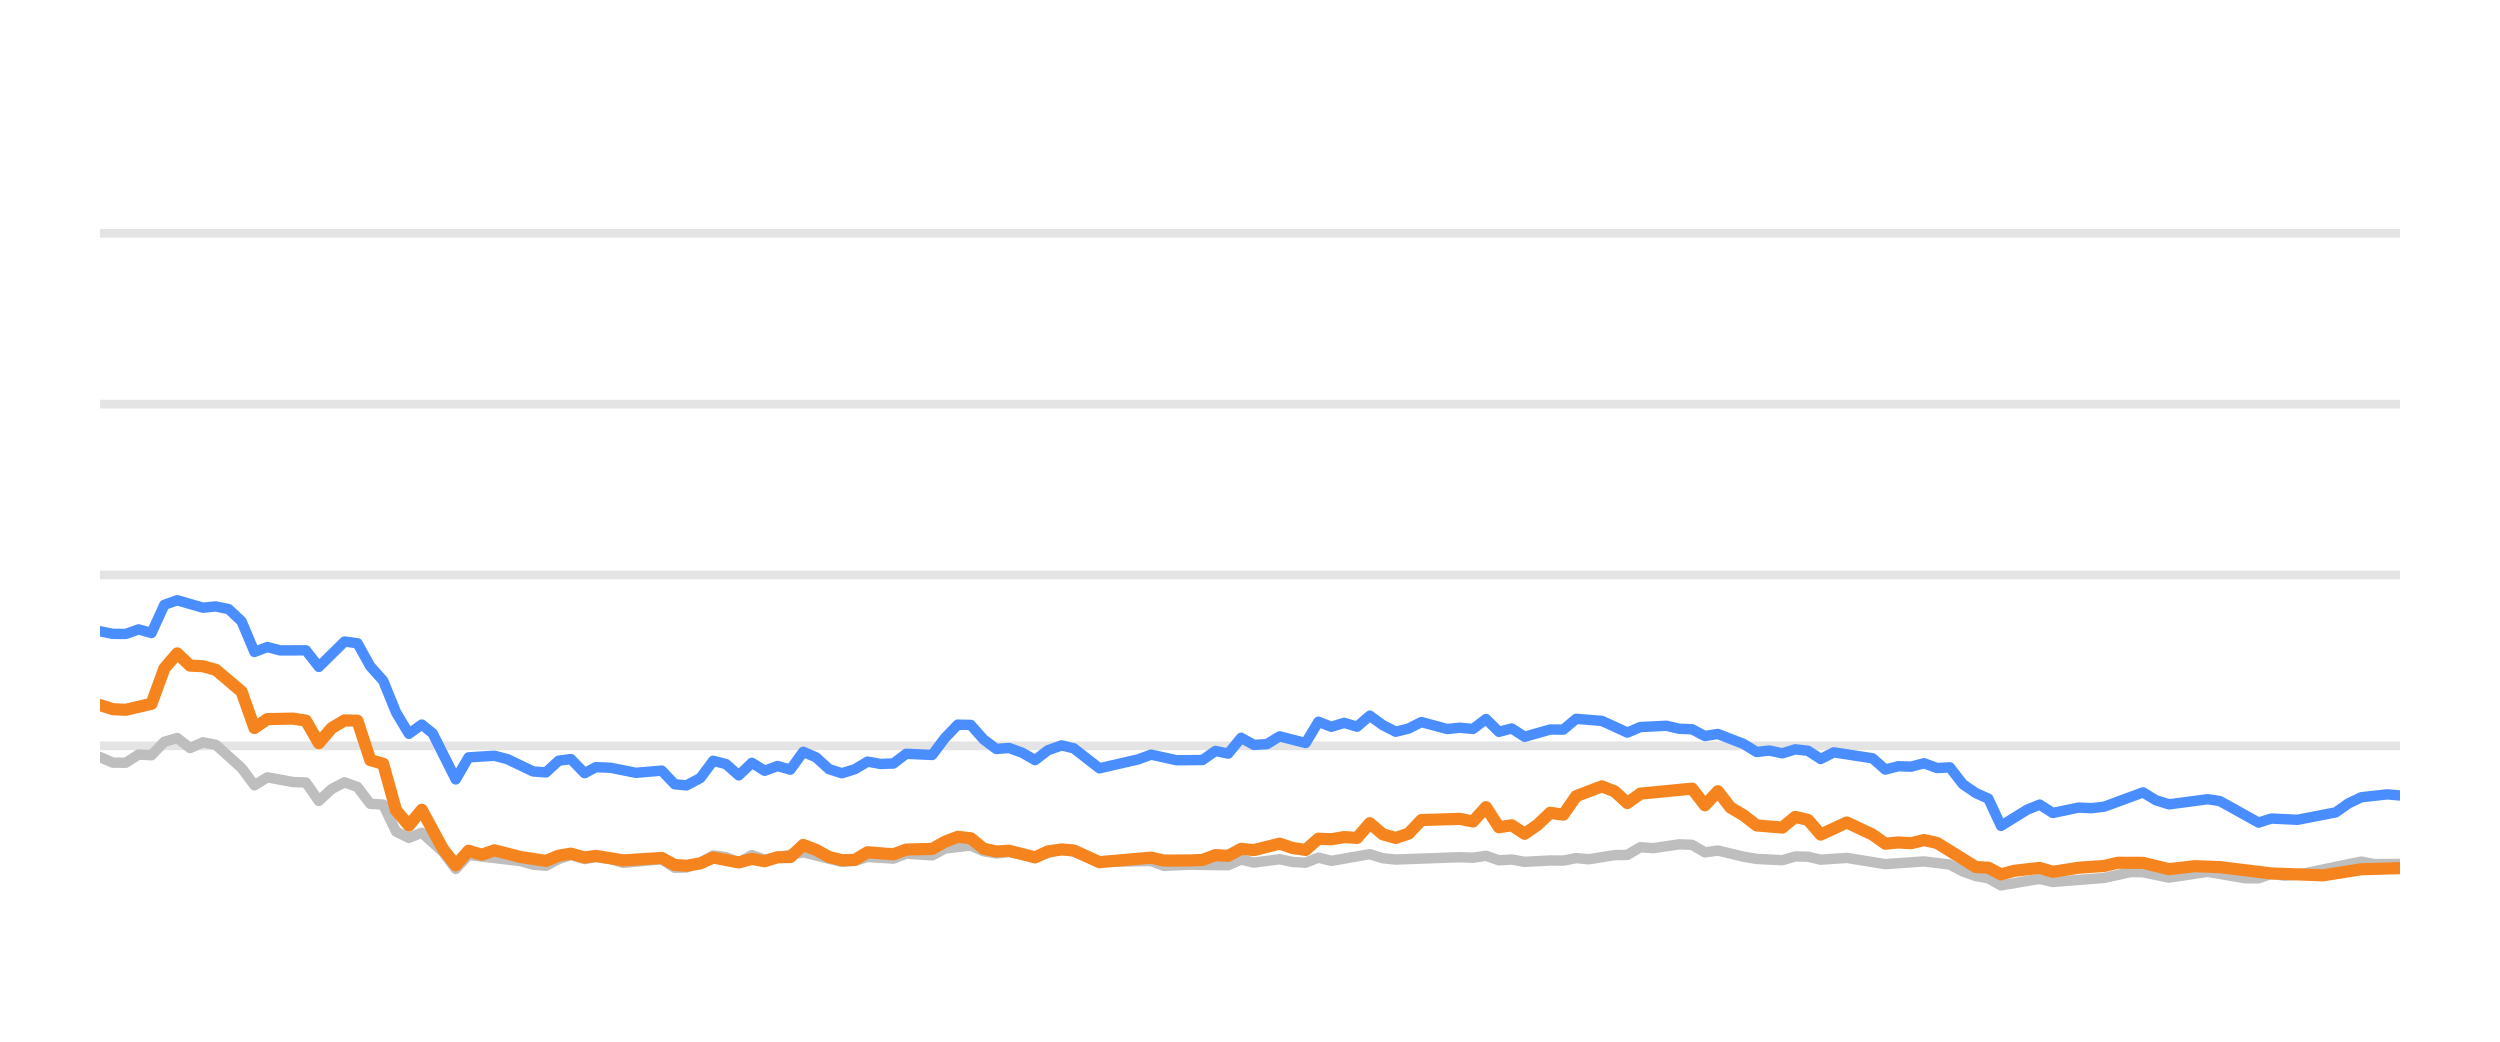
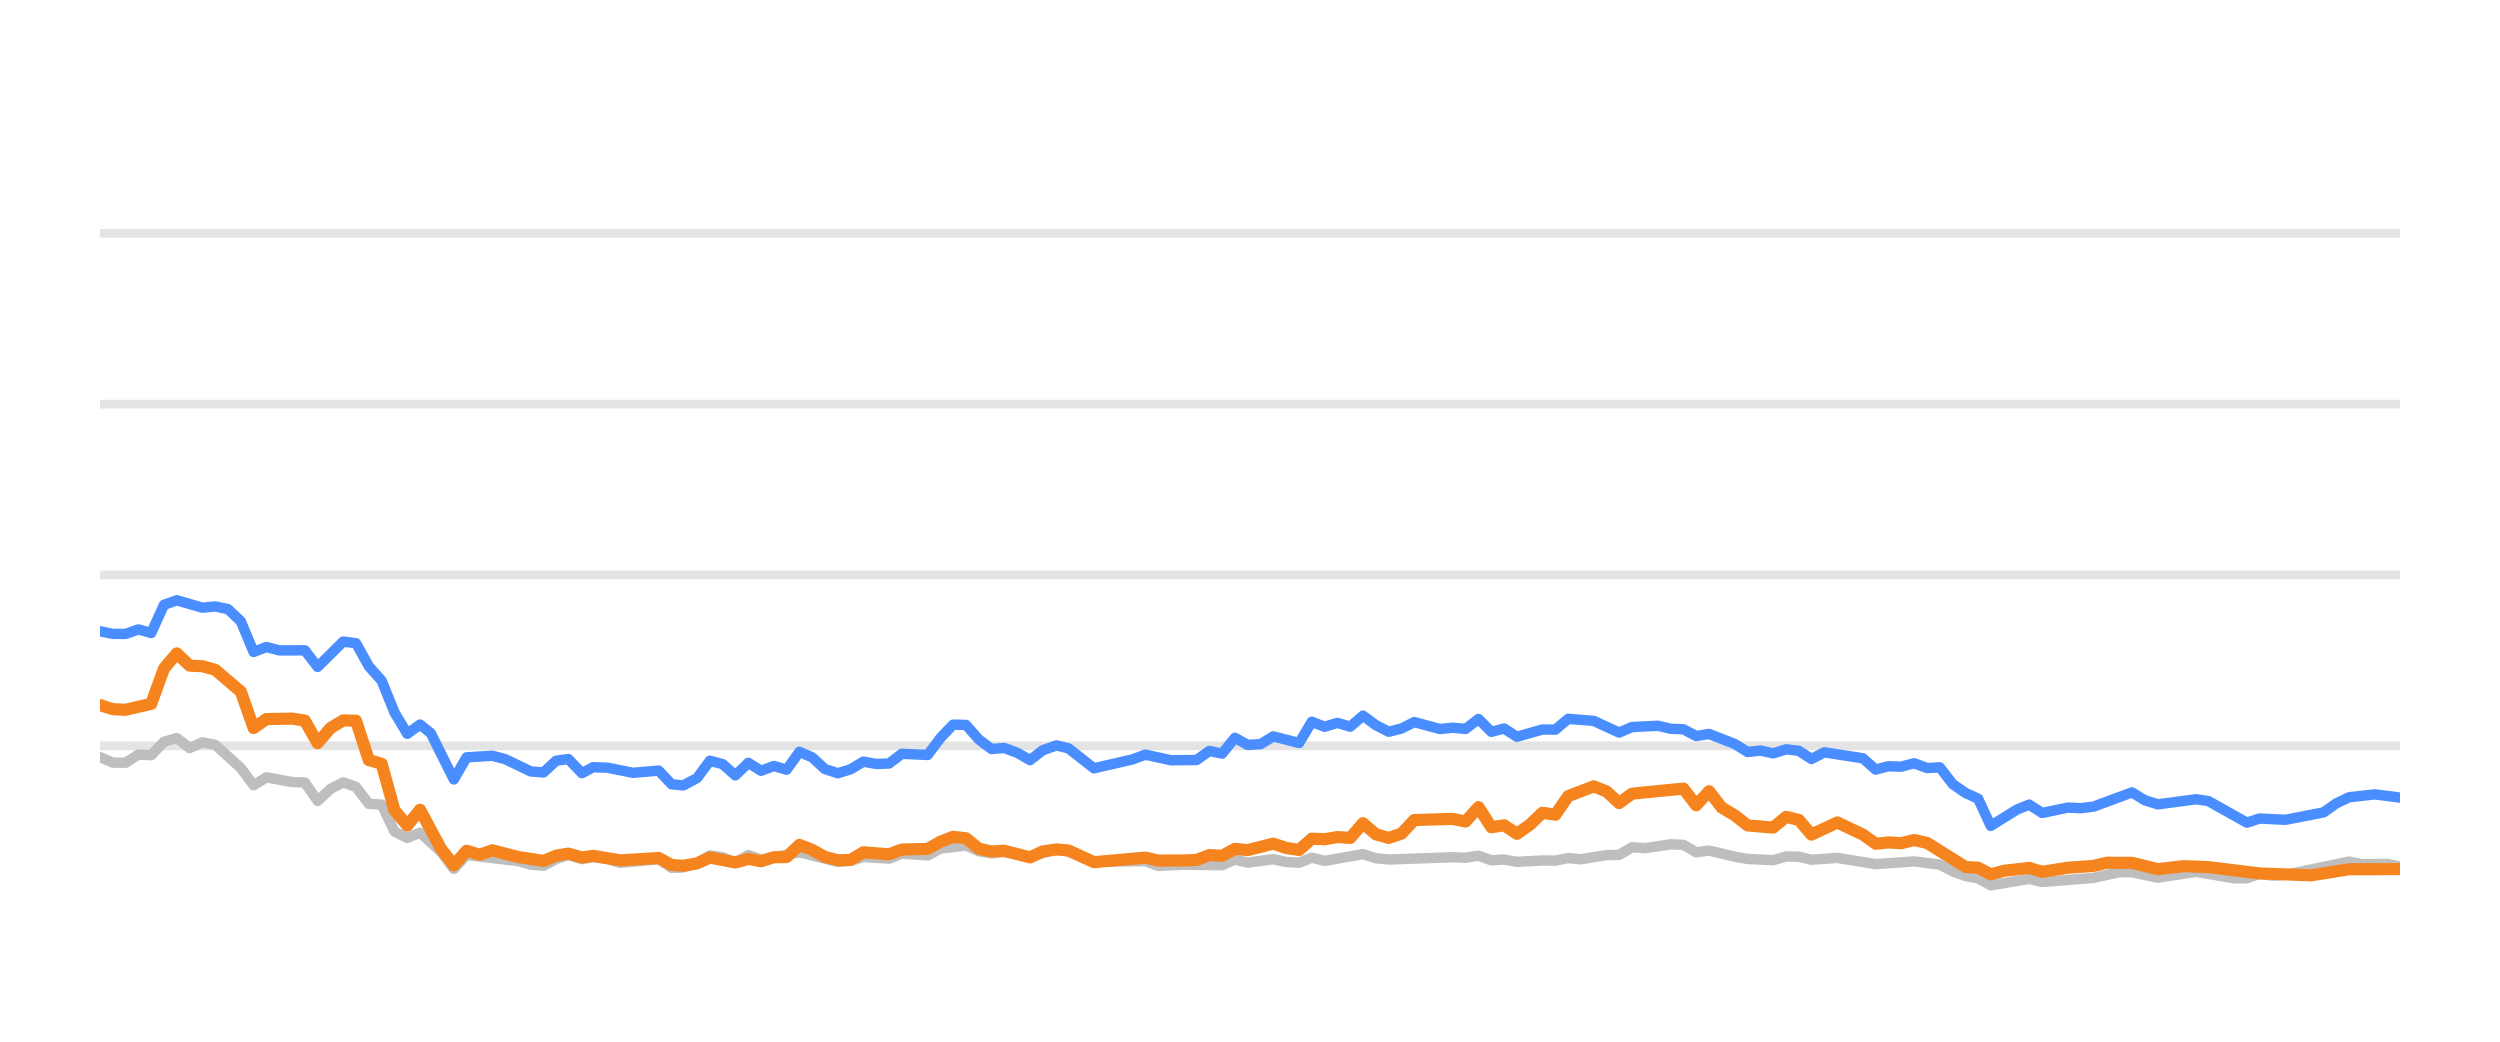
<svg xmlns="http://www.w3.org/2000/svg" width="144pt" height="60pt" viewBox="0 0 144 60" version="1.1">
  <defs>
    <style type="text/css">*{stroke-linejoin: round; stroke-linecap: butt}</style>
  </defs>
  <g id="figure_1">
    <g id="patch_1">
      <path d="M 0 60  L 144 60  L 144 0  L 0 0  L 0 60  z " style="fill: none; opacity: 0" />
    </g>
    <g id="axes_1">
      <g id="patch_2">
        <path d="M 5.76 52.8  L 138.24 52.8  L 138.24 3.6  L 5.76 3.6  L 5.76 52.8  z " style="fill: none" />
      </g>
      <g id="matplotlib.axis_1" />
      <g id="matplotlib.axis_2" />
      <g id="line2d_1">
-         <path d="M 5.76 42.96  L 138.24 42.96  " clip-path="url(#p045514b945)" style="fill: none; stroke: #b2b2b2; stroke-opacity: 0.35; stroke-width: 0.5; stroke-linecap: square" />
+         <path d="M 5.76 42.96  L 138.24 42.96  " clip-path="url(#p3f0d148ecf)" style="fill: none; stroke: #b2b2b2; stroke-opacity: 0.35; stroke-width: 0.5; stroke-linecap: square" />
      </g>
      <g id="line2d_2">
-         <path d="M 5.76 33.12  L 138.24 33.12  " clip-path="url(#p045514b945)" style="fill: none; stroke: #b2b2b2; stroke-opacity: 0.35; stroke-width: 0.5; stroke-linecap: square" />
+         <path d="M 5.76 33.12  L 138.24 33.12  " clip-path="url(#p3f0d148ecf)" style="fill: none; stroke: #b2b2b2; stroke-opacity: 0.35; stroke-width: 0.5; stroke-linecap: square" />
      </g>
      <g id="line2d_3">
-         <path d="M 5.76 23.28  L 138.24 23.28  " clip-path="url(#p045514b945)" style="fill: none; stroke: #b2b2b2; stroke-opacity: 0.35; stroke-width: 0.5; stroke-linecap: square" />
+         <path d="M 5.76 23.28  L 138.24 23.28  " clip-path="url(#p3f0d148ecf)" style="fill: none; stroke: #b2b2b2; stroke-opacity: 0.35; stroke-width: 0.5; stroke-linecap: square" />
      </g>
      <g id="line2d_4">
-         <path d="M 5.76 13.44  L 138.24 13.44  " clip-path="url(#p045514b945)" style="fill: none; stroke: #b2b2b2; stroke-opacity: 0.35; stroke-width: 0.5; stroke-linecap: square" />
+         <path d="M 5.76 13.44  L 138.24 13.44  " clip-path="url(#p3f0d148ecf)" style="fill: none; stroke: #b2b2b2; stroke-opacity: 0.35; stroke-width: 0.5; stroke-linecap: square" />
      </g>
      <g id="line2d_5">
-         <path d="M 5.76 43.609  L 6.501 43.929  L 7.243 43.934  L 7.984 43.462  L 8.726 43.501  L 9.467 42.724  L 10.208 42.512  L 10.95 43.088  L 11.691 42.758  L 12.432 42.901  L 13.915 44.239  L 14.657 45.233  L 15.398 44.775  L 16.881 45.046  L 17.622 45.071  L 18.364 46.133  L 19.105 45.445  L 19.846 45.061  L 20.588 45.331  L 21.329 46.301  L 22.07 46.345  L 22.812 47.895  L 23.553 48.264  L 24.295 47.964  L 25.51 49.066  L 26.251 50.05  L 26.989 49.248  L 29.968 49.597  L 30.707 49.804  L 31.448 49.868  L 32.18 49.479  L 32.883 49.248  L 33.672 49.484  L 34.32 49.376  L 35.153 49.479  L 35.894 49.7  L 38.117 49.494  L 38.861 49.986  L 39.54 49.966  L 40.341 49.7  L 41.079 49.272  L 41.819 49.371  L 42.552 49.681  L 43.31 49.253  L 44.044 49.513  L 46.267 49.09  L 48.492 49.646  L 49.236 49.587  L 49.973 49.361  L 51.458 49.459  L 52.198 49.169  L 53.694 49.272  L 54.437 48.874  L 55.913 48.702  L 56.654 49.031  L 57.389 49.159  L 58.126 49.08  L 59.621 49.366  L 61.152 48.908  L 61.848 49.051  L 63.324 49.646  L 66.304 49.597  L 67.035 49.873  L 68.513 49.809  L 70.745 49.838  L 71.488 49.509  L 72.226 49.686  L 73.705 49.489  L 74.459 49.651  L 75.204 49.691  L 75.941 49.4  L 76.682 49.587  L 78.9 49.199  L 79.651 49.435  L 80.394 49.509  L 84.091 49.376  L 84.844 49.405  L 85.594 49.292  L 86.337 49.553  L 87.076 49.509  L 87.819 49.641  L 89.291 49.563  L 90.047 49.572  L 90.788 49.425  L 91.513 49.494  L 93.009 49.253  L 93.738 49.243  L 94.482 48.8  L 95.239 48.854  L 96.717 48.633  L 97.462 48.662  L 98.203 49.095  L 98.948 48.992  L 100.432 49.346  L 101.181 49.474  L 102.661 49.548  L 103.406 49.331  L 104.142 49.346  L 104.873 49.518  L 106.377 49.415  L 108.596 49.774  L 110.825 49.617  L 112.311 49.799  L 113.061 50.197  L 113.8 50.458  L 114.529 50.591  L 115.259 50.999  L 116.761 50.743  L 117.488 50.625  L 118.237 50.802  L 121.21 50.566  L 122.722 50.232  L 123.439 50.242  L 124.936 50.552  L 127.168 50.217  L 129.35 50.591  L 130.095 50.591  L 130.828 50.33  L 131.583 50.438  L 132.33 50.389  L 136.009 49.627  L 136.761 49.774  L 138.24 49.764  L 138.24 49.764  " clip-path="url(#p045514b945)" style="fill: none; stroke: #bebebe; stroke-width: 0.6; stroke-linecap: round" />
+         <path d="M 5.76 43.609  L 6.497 43.929  L 7.235 43.934  L 7.972 43.462  L 8.709 43.501  L 9.447 42.724  L 10.184 42.512  L 10.922 43.088  L 11.659 42.758  L 12.396 42.901  L 13.871 44.239  L 14.608 45.233  L 15.346 44.775  L 16.821 45.046  L 17.558 45.071  L 18.295 46.133  L 19.033 45.445  L 19.77 45.061  L 20.507 45.331  L 21.245 46.301  L 21.982 46.345  L 22.72 47.895  L 23.457 48.264  L 24.194 47.964  L 25.403 49.066  L 26.14 50.05  L 26.874 49.248  L 29.837 49.597  L 30.572 49.804  L 31.309 49.868  L 32.037 49.479  L 32.736 49.248  L 33.52 49.484  L 34.165 49.376  L 34.994 49.479  L 35.73 49.7  L 37.942 49.494  L 38.682 49.986  L 39.357 49.966  L 40.154 49.7  L 40.888 49.272  L 41.624 49.371  L 42.353 49.681  L 43.107 49.253  L 43.836 49.513  L 46.048 49.09  L 48.261 49.646  L 49.001 49.587  L 49.733 49.361  L 51.211 49.459  L 51.947 49.169  L 53.434 49.272  L 54.174 48.874  L 55.641 48.702  L 56.379 49.031  L 57.109 49.159  L 57.842 49.08  L 59.33 49.366  L 60.852 48.908  L 61.544 49.051  L 63.012 49.646  L 65.976 49.597  L 66.703 49.873  L 68.173 49.809  L 70.393 49.838  L 71.132 49.509  L 71.866 49.686  L 73.337 49.489  L 74.087 49.651  L 74.828 49.691  L 75.561 49.4  L 76.298 49.587  L 78.504 49.199  L 79.251 49.435  L 79.99 49.509  L 83.667 49.376  L 84.416 49.405  L 85.162 49.292  L 85.9 49.553  L 86.636 49.509  L 87.374 49.641  L 88.838 49.563  L 89.591 49.572  L 90.328 49.425  L 91.049 49.494  L 92.537 49.253  L 93.262 49.243  L 94.002 48.8  L 94.754 48.854  L 96.225 48.633  L 96.965 48.662  L 97.702 49.095  L 98.443 48.992  L 99.919 49.346  L 100.664 49.474  L 102.136 49.548  L 102.878 49.331  L 103.609 49.346  L 104.337 49.518  L 105.833 49.415  L 108.039 49.774  L 110.256 49.617  L 111.734 49.799  L 112.48 50.197  L 113.215 50.458  L 113.94 50.591  L 114.666 50.999  L 116.16 50.743  L 116.883 50.625  L 117.628 50.802  L 120.585 50.566  L 122.088 50.232  L 122.802 50.242  L 124.291 50.552  L 126.51 50.217  L 128.681 50.591  L 129.422 50.591  L 130.15 50.33  L 130.902 50.438  L 131.644 50.389  L 135.304 49.627  L 136.052 49.774  L 137.523 49.764  L 138.24 49.917  L 138.24 49.917  " clip-path="url(#p3f0d148ecf)" style="fill: none; stroke: #bebebe; stroke-width: 0.6; stroke-linecap: round" />
      </g>
      <g id="line2d_6">
-         <path d="M 5.76 36.362  L 6.501 36.51  L 7.243 36.515  L 7.984 36.254  L 8.726 36.461  L 9.467 34.837  L 10.208 34.576  L 11.691 35.004  L 12.432 34.931  L 13.174 35.088  L 13.915 35.787  L 14.657 37.553  L 15.398 37.268  L 16.139 37.464  L 17.622 37.459  L 18.364 38.414  L 19.846 36.953  L 20.588 37.051  L 21.329 38.379  L 22.07 39.206  L 22.812 41.031  L 23.553 42.266  L 24.295 41.735  L 24.921 42.237  L 26.251 44.894  L 26.989 43.624  L 28.483 43.531  L 29.228 43.728  L 30.707 44.436  L 31.448 44.49  L 32.18 43.816  L 32.883 43.723  L 33.672 44.534  L 34.32 44.19  L 35.153 44.22  L 36.631 44.515  L 38.117 44.387  L 38.861 45.174  L 39.54 45.238  L 40.341 44.815  L 41.079 43.821  L 41.819 44.013  L 42.552 44.662  L 43.31 43.939  L 44.044 44.397  L 44.787 44.121  L 45.524 44.333  L 46.267 43.304  L 47.008 43.624  L 47.744 44.298  L 48.492 44.539  L 49.236 44.308  L 49.973 43.87  L 50.714 44.003  L 51.458 43.978  L 52.198 43.418  L 53.694 43.486  L 54.437 42.498  L 55.166 41.74  L 55.913 41.755  L 56.654 42.591  L 57.389 43.142  L 58.126 43.083  L 58.878 43.359  L 59.621 43.782  L 60.356 43.216  L 61.152 42.935  L 61.848 43.103  L 63.324 44.254  L 65.556 43.742  L 66.304 43.467  L 67.777 43.791  L 69.265 43.777  L 70.008 43.255  L 70.745 43.408  L 71.488 42.498  L 72.226 42.906  L 72.975 42.862  L 73.705 42.414  L 75.204 42.798  L 75.941 41.573  L 76.682 41.863  L 77.427 41.637  L 78.166 41.858  L 78.9 41.223  L 79.651 41.769  L 80.394 42.148  L 81.132 41.966  L 81.871 41.592  L 83.359 41.991  L 84.091 41.917  L 84.844 41.986  L 85.594 41.415  L 86.337 42.153  L 87.076 41.961  L 87.819 42.438  L 89.291 42.02  L 90.047 42.025  L 90.788 41.405  L 92.268 41.523  L 93.738 42.197  L 94.482 41.878  L 95.986 41.804  L 96.717 41.976  L 97.462 42.006  L 98.203 42.394  L 98.948 42.276  L 100.432 42.852  L 101.181 43.314  L 101.917 43.231  L 102.661 43.393  L 103.406 43.162  L 104.142 43.245  L 104.873 43.718  L 105.626 43.334  L 107.857 43.678  L 108.596 44.328  L 109.338 44.136  L 110.068 44.16  L 110.825 43.964  L 111.577 44.239  L 112.311 44.2  L 113.061 45.169  L 113.8 45.676  L 114.529 46.005  L 115.259 47.57  L 116.761 46.64  L 117.488 46.345  L 118.237 46.827  L 119.727 46.517  L 120.463 46.552  L 121.21 46.463  L 123.439 45.641  L 124.177 46.094  L 124.936 46.33  L 127.168 46.035  L 127.865 46.143  L 130.095 47.383  L 130.828 47.147  L 132.33 47.221  L 134.537 46.793  L 135.271 46.276  L 136.009 45.922  L 137.51 45.755  L 138.24 45.819  L 138.24 45.819  " clip-path="url(#p045514b945)" style="fill: none; stroke: #4a8dff; stroke-width: 0.6; stroke-linecap: round" />
+         <path d="M 5.76 36.362  L 6.497 36.51  L 7.235 36.515  L 7.972 36.254  L 8.709 36.461  L 9.447 34.837  L 10.184 34.576  L 11.659 35.004  L 12.396 34.931  L 13.134 35.088  L 13.871 35.787  L 14.608 37.553  L 15.346 37.268  L 16.083 37.464  L 17.558 37.459  L 18.295 38.414  L 19.77 36.953  L 20.507 37.051  L 21.245 38.379  L 21.982 39.206  L 22.72 41.031  L 23.457 42.266  L 24.194 41.735  L 24.817 42.237  L 26.14 44.894  L 26.874 43.624  L 28.359 43.531  L 29.101 43.728  L 30.572 44.436  L 31.309 44.49  L 32.037 43.816  L 32.736 43.723  L 33.52 44.534  L 34.165 44.19  L 34.994 44.22  L 36.463 44.515  L 37.942 44.387  L 38.682 45.174  L 39.357 45.238  L 40.154 44.815  L 40.888 43.821  L 41.624 44.013  L 42.353 44.662  L 43.107 43.939  L 43.836 44.397  L 44.576 44.121  L 45.309 44.333  L 46.048 43.304  L 46.785 43.624  L 47.516 44.298  L 48.261 44.539  L 49.001 44.308  L 49.733 43.87  L 50.47 44.003  L 51.211 43.978  L 51.947 43.418  L 53.434 43.486  L 54.174 42.498  L 54.898 41.74  L 55.641 41.755  L 56.379 42.591  L 57.109 43.142  L 57.842 43.083  L 58.591 43.359  L 59.33 43.782  L 60.06 43.216  L 60.852 42.935  L 61.544 43.103  L 63.012 44.254  L 65.232 43.742  L 65.976 43.467  L 67.442 43.791  L 68.921 43.777  L 69.66 43.255  L 70.393 43.408  L 71.132 42.498  L 71.866 42.906  L 72.611 42.862  L 73.337 42.414  L 74.828 42.798  L 75.561 41.573  L 76.298 41.863  L 77.038 41.637  L 77.774 41.858  L 78.504 41.223  L 79.251 41.769  L 79.99 42.148  L 80.724 41.966  L 81.459 41.592  L 82.939 41.991  L 83.667 41.917  L 84.416 41.986  L 85.162 41.415  L 85.9 42.153  L 86.636 41.961  L 87.374 42.438  L 88.838 42.02  L 89.591 42.025  L 90.328 41.405  L 91.799 41.523  L 93.262 42.197  L 94.002 41.878  L 95.497 41.804  L 96.225 41.976  L 96.965 42.006  L 97.702 42.394  L 98.443 42.276  L 99.919 42.852  L 100.664 43.314  L 101.396 43.231  L 102.136 43.393  L 102.878 43.162  L 103.609 43.245  L 104.337 43.718  L 105.086 43.334  L 107.304 43.678  L 108.039 44.328  L 108.777 44.136  L 109.503 44.16  L 110.256 43.964  L 111.004 44.239  L 111.734 44.2  L 112.48 45.169  L 113.215 45.676  L 113.94 46.005  L 114.666 47.57  L 116.16 46.64  L 116.883 46.345  L 117.628 46.827  L 119.11 46.517  L 119.842 46.552  L 120.585 46.463  L 122.802 45.641  L 123.536 46.094  L 124.291 46.33  L 126.51 46.035  L 127.204 46.143  L 129.422 47.383  L 130.15 47.147  L 131.644 47.221  L 133.84 46.793  L 134.569 46.276  L 135.304 45.922  L 136.796 45.755  L 138.24 45.942  L 138.24 45.942  " clip-path="url(#p3f0d148ecf)" style="fill: none; stroke: #4a8dff; stroke-width: 0.6; stroke-linecap: round" />
      </g>
      <g id="line2d_7">
-         <path d="M 5.76 40.613  L 6.501 40.849  L 7.243 40.884  L 8.726 40.539  L 9.467 38.502  L 10.208 37.637  L 10.95 38.34  L 11.691 38.375  L 12.432 38.581  L 13.915 39.836  L 14.657 41.932  L 15.398 41.42  L 16.881 41.391  L 17.622 41.509  L 18.364 42.803  L 19.105 41.937  L 19.846 41.494  L 20.588 41.514  L 21.329 43.782  L 22.07 43.993  L 22.812 46.67  L 23.553 47.55  L 24.295 46.645  L 25.51 48.894  L 26.251 49.843  L 26.989 49.002  L 27.747 49.233  L 28.483 48.977  L 29.968 49.361  L 31.448 49.587  L 32.18 49.287  L 32.883 49.169  L 33.672 49.39  L 34.32 49.297  L 35.894 49.558  L 38.117 49.42  L 38.861 49.823  L 39.54 49.868  L 40.341 49.73  L 41.079 49.395  L 42.552 49.676  L 43.31 49.474  L 44.044 49.607  L 44.787 49.376  L 45.524 49.366  L 46.267 48.667  L 47.008 48.953  L 47.744 49.361  L 48.492 49.548  L 49.236 49.528  L 49.973 49.09  L 51.458 49.208  L 52.198 48.933  L 53.694 48.898  L 54.437 48.48  L 55.166 48.2  L 55.913 48.283  L 56.654 48.884  L 57.389 49.046  L 58.126 49.002  L 59.621 49.386  L 60.356 49.041  L 61.152 48.928  L 61.848 48.987  L 63.324 49.661  L 66.304 49.4  L 67.035 49.568  L 68.513 49.563  L 69.265 49.533  L 70.008 49.253  L 70.745 49.297  L 71.488 48.894  L 72.226 48.967  L 73.705 48.593  L 74.459 48.844  L 75.204 48.957  L 75.941 48.308  L 76.682 48.342  L 77.427 48.215  L 78.166 48.264  L 78.9 47.418  L 79.651 48.057  L 80.394 48.264  L 81.132 48.018  L 81.871 47.235  L 84.091 47.167  L 84.844 47.319  L 85.594 46.493  L 86.337 47.649  L 87.076 47.536  L 87.819 48.028  L 88.568 47.506  L 89.291 46.817  L 90.047 46.926  L 90.788 45.858  L 92.268 45.292  L 93.009 45.587  L 93.738 46.256  L 94.482 45.715  L 97.462 45.425  L 98.203 46.384  L 98.948 45.577  L 99.68 46.517  L 100.432 46.96  L 101.181 47.545  L 102.661 47.668  L 103.406 47.053  L 104.142 47.226  L 104.873 48.072  L 106.377 47.373  L 107.857 48.072  L 108.596 48.598  L 109.338 48.525  L 110.068 48.569  L 110.825 48.387  L 111.577 48.554  L 113.8 49.937  L 114.529 49.981  L 115.259 50.365  L 116.016 50.158  L 117.488 49.991  L 118.237 50.217  L 119.727 49.981  L 121.21 49.878  L 121.976 49.695  L 123.439 49.7  L 124.936 50.064  L 126.405 49.892  L 127.865 49.946  L 130.828 50.31  L 133.809 50.419  L 136.009 50.069  L 138.24 50.005  L 138.24 50.005  " clip-path="url(#p045514b945)" style="fill: none; stroke: #f5841e; stroke-width: 0.7; stroke-linecap: round" />
+         <path d="M 5.76 40.613  L 6.497 40.849  L 7.235 40.884  L 8.709 40.539  L 9.447 38.502  L 10.184 37.637  L 10.922 38.34  L 11.659 38.375  L 12.396 38.581  L 13.871 39.836  L 14.608 41.932  L 15.346 41.42  L 16.821 41.391  L 17.558 41.509  L 18.295 42.803  L 19.033 41.937  L 19.77 41.494  L 20.507 41.514  L 21.245 43.782  L 21.982 43.993  L 22.72 46.67  L 23.457 47.55  L 24.194 46.645  L 25.403 48.894  L 26.14 49.843  L 26.874 49.002  L 27.628 49.233  L 28.359 48.977  L 29.837 49.361  L 31.309 49.587  L 32.037 49.287  L 32.736 49.169  L 33.52 49.39  L 34.165 49.297  L 35.73 49.558  L 37.942 49.42  L 38.682 49.823  L 39.357 49.868  L 40.154 49.73  L 40.888 49.395  L 42.353 49.676  L 43.107 49.474  L 43.836 49.607  L 44.576 49.376  L 45.309 49.366  L 46.048 48.667  L 46.785 48.953  L 47.516 49.361  L 48.261 49.548  L 49.001 49.528  L 49.733 49.09  L 51.211 49.208  L 51.947 48.933  L 53.434 48.898  L 54.174 48.48  L 54.898 48.2  L 55.641 48.283  L 56.379 48.884  L 57.109 49.046  L 57.842 49.002  L 59.33 49.386  L 60.06 49.041  L 60.852 48.928  L 61.544 48.987  L 63.012 49.661  L 65.976 49.4  L 66.703 49.568  L 68.173 49.563  L 68.921 49.533  L 69.66 49.253  L 70.393 49.297  L 71.132 48.894  L 71.866 48.967  L 73.337 48.593  L 74.087 48.844  L 74.828 48.957  L 75.561 48.308  L 76.298 48.342  L 77.038 48.215  L 77.774 48.264  L 78.504 47.418  L 79.251 48.057  L 79.99 48.264  L 80.724 48.018  L 81.459 47.235  L 83.667 47.167  L 84.416 47.319  L 85.162 46.493  L 85.9 47.649  L 86.636 47.536  L 87.374 48.028  L 88.12 47.506  L 88.838 46.817  L 89.591 46.926  L 90.328 45.858  L 91.799 45.292  L 92.537 45.587  L 93.262 46.256  L 94.002 45.715  L 96.965 45.425  L 97.702 46.384  L 98.443 45.577  L 99.171 46.517  L 99.919 46.96  L 100.664 47.545  L 102.136 47.668  L 102.878 47.053  L 103.609 47.226  L 104.337 48.072  L 105.833 47.373  L 107.304 48.072  L 108.039 48.598  L 108.777 48.525  L 109.503 48.569  L 110.256 48.387  L 111.004 48.554  L 113.215 49.937  L 113.94 49.981  L 114.666 50.365  L 115.419 50.158  L 116.883 49.991  L 117.628 50.217  L 119.11 49.981  L 120.585 49.878  L 121.347 49.695  L 122.802 49.7  L 124.291 50.064  L 125.751 49.892  L 127.204 49.946  L 130.15 50.31  L 133.116 50.419  L 135.304 50.069  L 138.24 50.06  L 138.24 50.06  " clip-path="url(#p3f0d148ecf)" style="fill: none; stroke: #f5841e; stroke-width: 0.7; stroke-linecap: round" />
      </g>
    </g>
  </g>
  <defs>
-     <clipPath id="p045514b945">
+     <clipPath id="p3f0d148ecf">
      <rect x="5.76" y="3.6" width="132.48" height="49.2" />
    </clipPath>
  </defs>
</svg>
